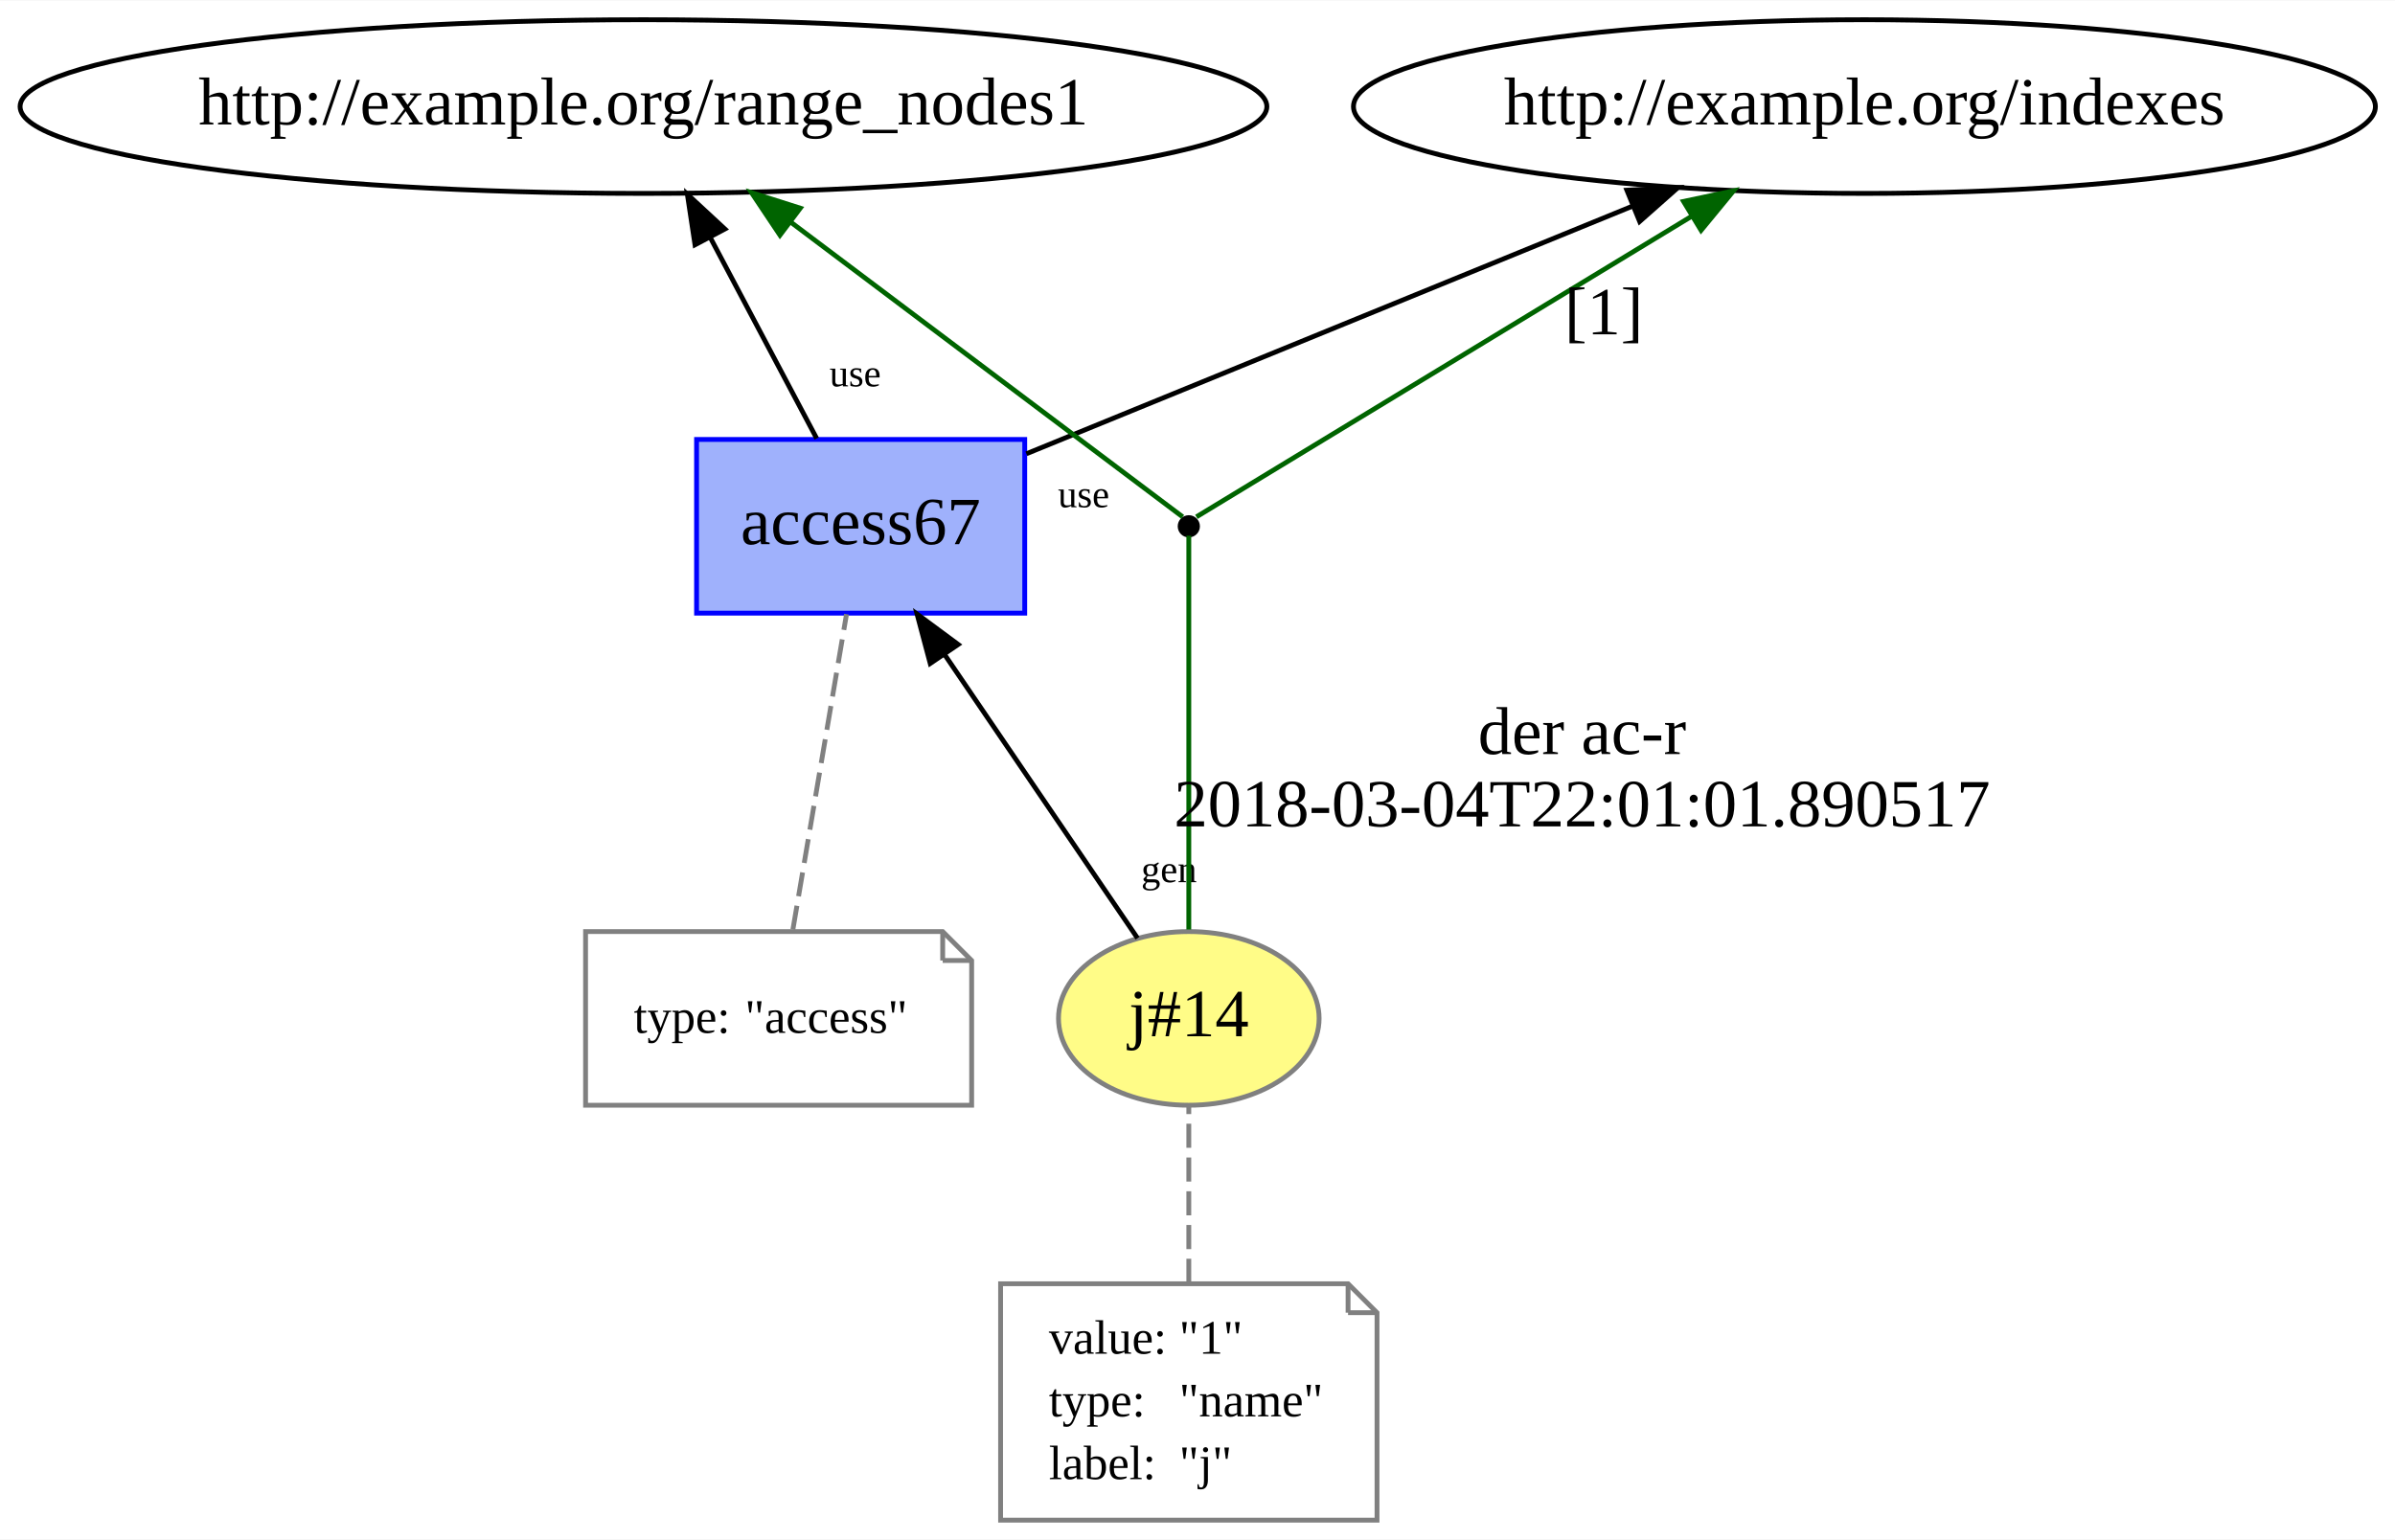
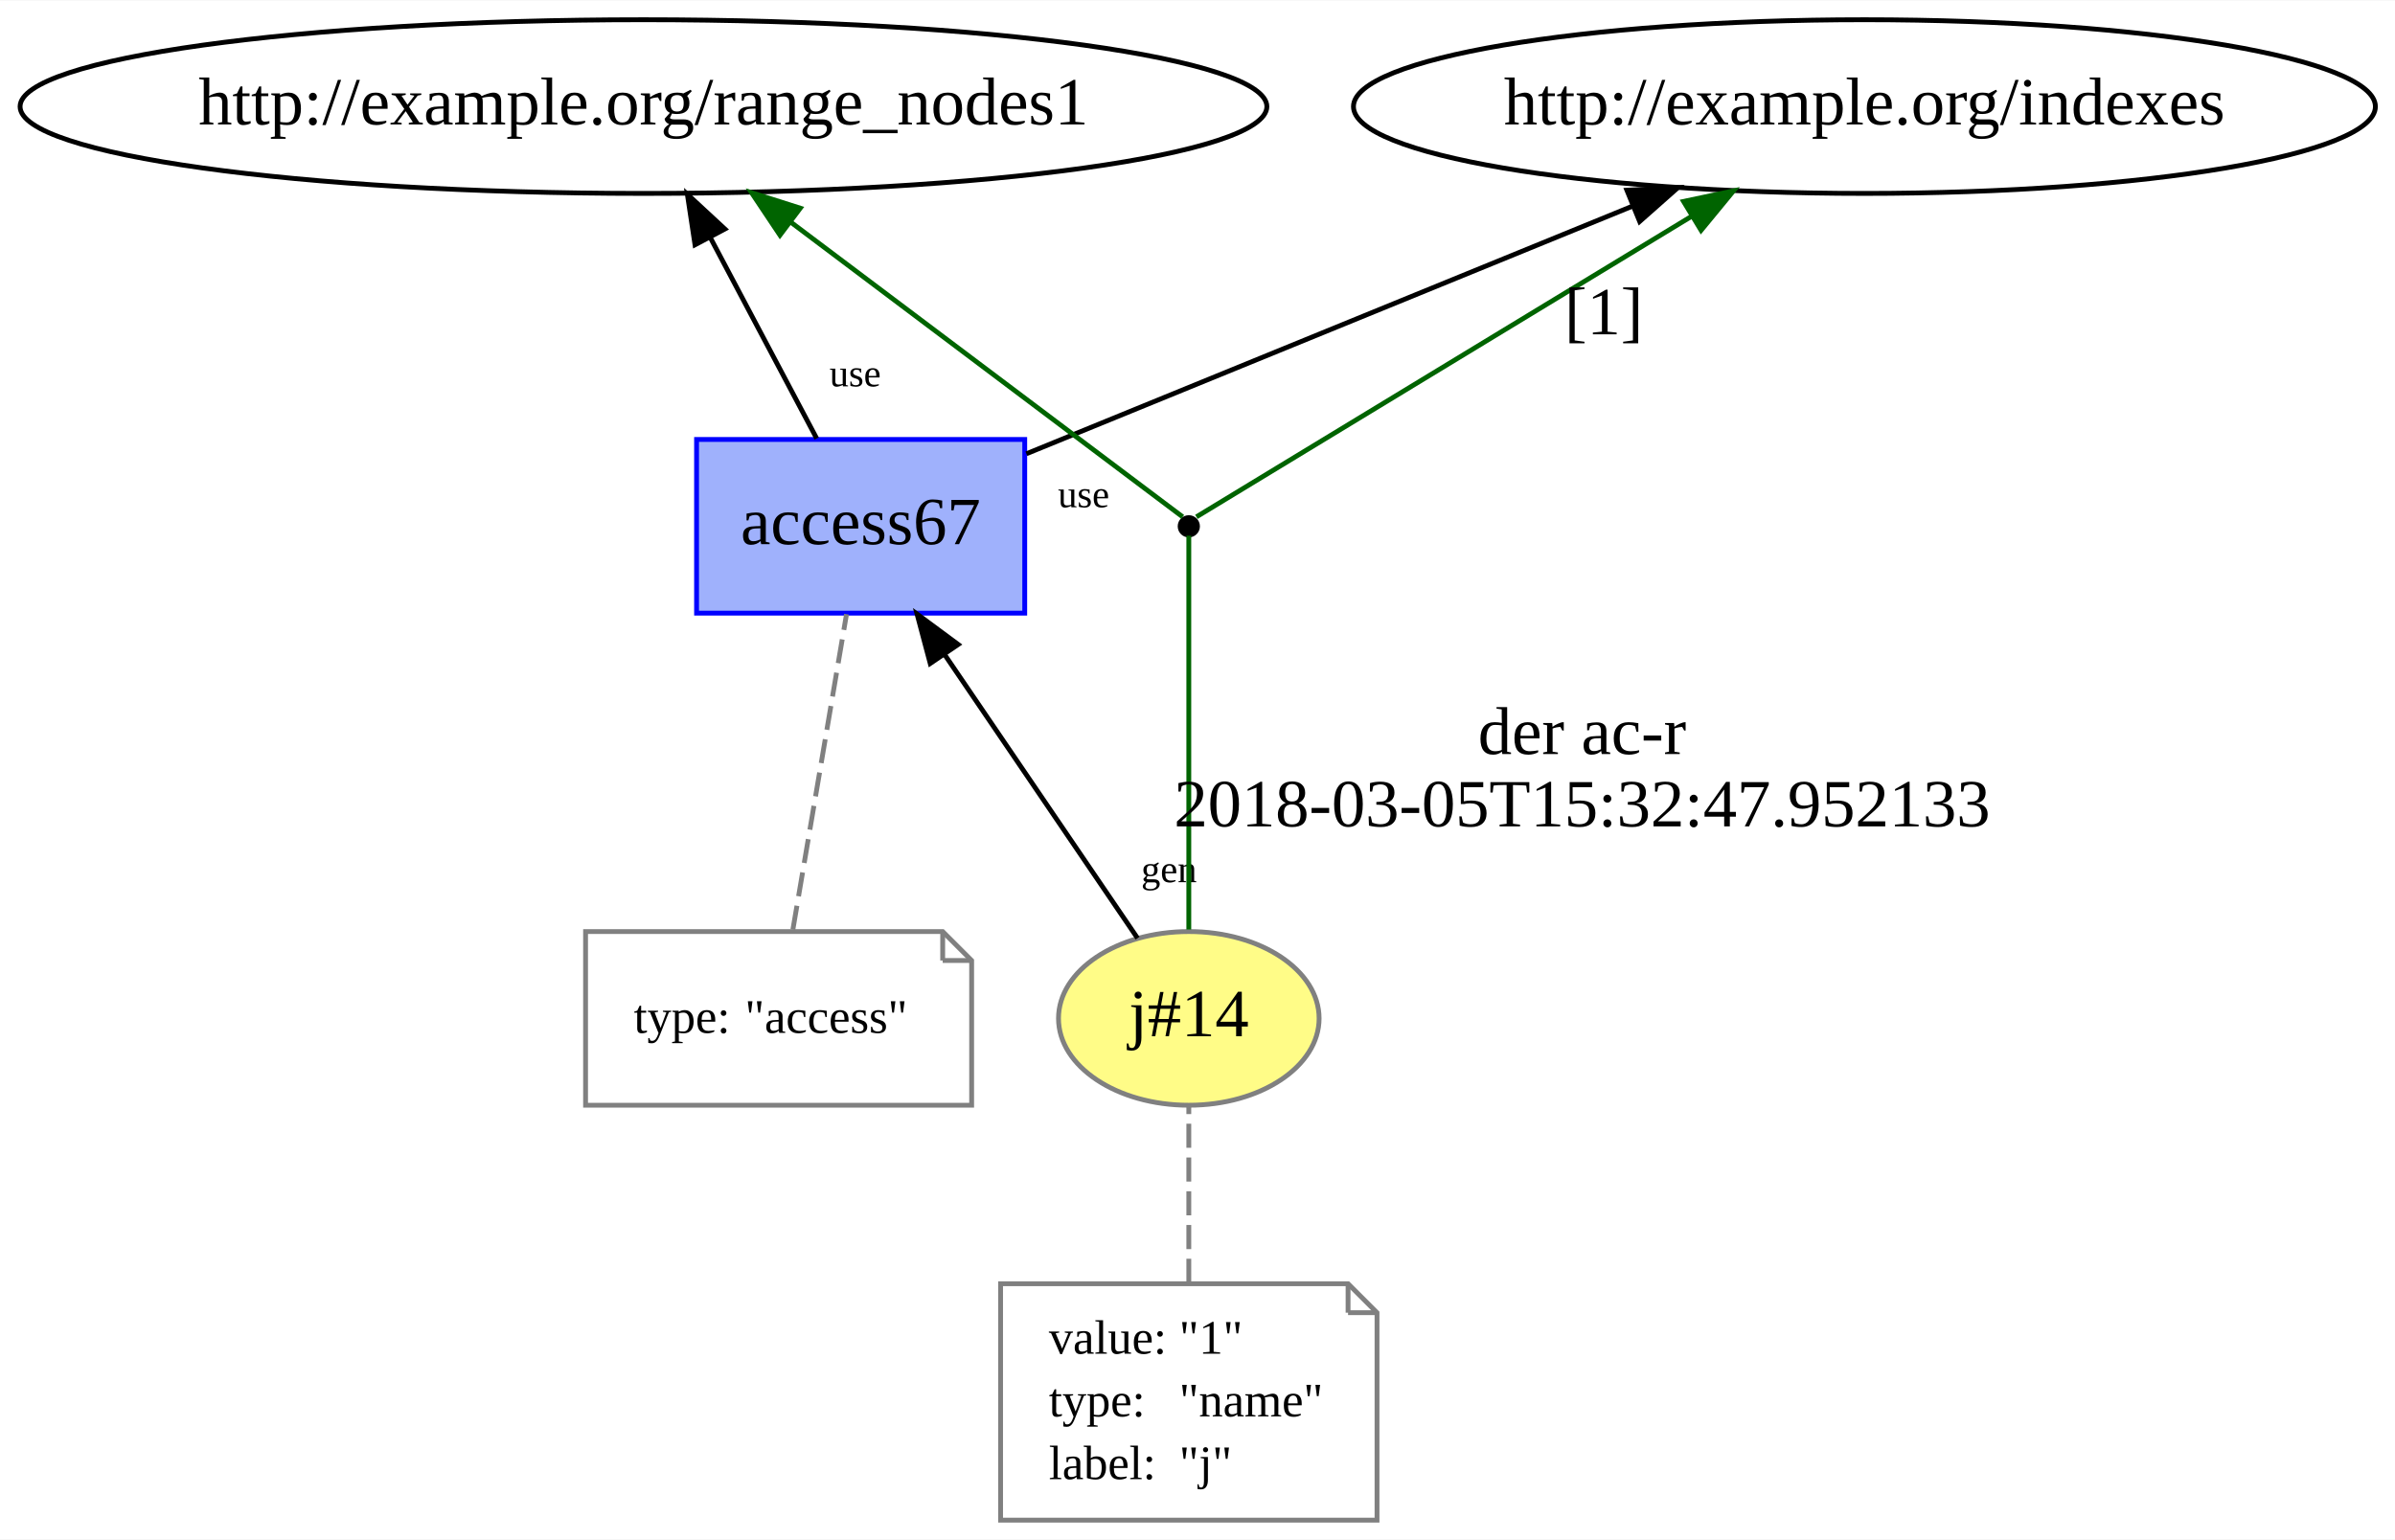
<svg xmlns="http://www.w3.org/2000/svg" xmlns:xlink="http://www.w3.org/1999/xlink" width="496pt" height="319pt" viewBox="0.00 0.00 496.28 319.00">
  <g id="graph0" class="graph" transform="scale(1 1) rotate(0) translate(4 315)">
    <polygon fill="white" stroke="none" points="-4,4 -4,-315 492.279,-315 492.279,4 -4,4" />
    <g id="node1" class="node">
      <g id="a_node1">
        <a xlink:href="http://example.org/j#14" xlink:title="j#14">
          <ellipse fill="#fffc87" stroke="#808080" cx="242.339" cy="-104" rx="27" ry="18" />
          <text text-anchor="middle" x="242.339" y="-100.3" font-family="Times New Roman,serif" font-size="14.00">j#14</text>
        </a>
      </g>
    </g>
    <g id="node3" class="node">
      <g id="a_node3">
        <a xlink:href="http://example.org/access67" xlink:title="access67">
          <polygon fill="#9fb1fc" stroke="#0000ff" points="208.339,-224 140.339,-224 140.339,-188 208.339,-188 208.339,-224" />
          <text text-anchor="middle" x="174.339" y="-202.3" font-family="Times New Roman,serif" font-size="14.00">access67</text>
        </a>
      </g>
    </g>
    <g id="edge7" class="edge">
      <path fill="none" stroke="black" d="M231.714,-120.625C221.008,-136.369 204.309,-160.926 191.681,-179.496" />
      <polygon fill="black" stroke="black" points="188.757,-177.572 186.028,-187.809 194.546,-181.508 188.757,-177.572" />
      <text text-anchor="middle" x="238.238" y="-132.232" font-family="Times New Roman,serif" font-size="8.00">gen</text>
    </g>
    <g id="node6" class="node">
      <ellipse fill="black" stroke="black" cx="242.339" cy="-206" rx="1.8" ry="1.8" />
    </g>
    <g id="edge4" class="edge">
      <path fill="none" stroke="darkgreen" d="M242.339,-122.419C242.339,-148.831 242.339,-196.728 242.339,-204.05" />
      <text text-anchor="middle" x="323.839" y="-158.8" font-family="Times New Roman,serif" font-size="14.00">der ac-r</text>
-       <text text-anchor="middle" x="323.839" y="-143.8" font-family="Times New Roman,serif" font-size="14.00">2018-03-04T22:01:01.890517</text>
+       <text text-anchor="middle" x="323.839" y="-143.8" font-family="Times New Roman,serif" font-size="14.00">2018-03-05T15:32:47.952133</text>
    </g>
    <g id="node2" class="node">
      <polygon fill="none" stroke="gray" points="275.339,-49 203.339,-49 203.339,-0 281.339,-0 281.339,-43 275.339,-49" />
      <polyline fill="none" stroke="gray" points="275.339,-49 275.339,-43 " />
      <polyline fill="none" stroke="gray" points="281.339,-43 275.339,-43 " />
      <text text-anchor="start" x="213.339" y="-34.5" font-family="Times New Roman,serif" font-size="10.00">value:</text>
      <text text-anchor="start" x="240.339" y="-34.5" font-family="Times New Roman,serif" font-size="10.00">"1"</text>
      <text text-anchor="start" x="213.339" y="-21.5" font-family="Times New Roman,serif" font-size="10.00">type:</text>
      <text text-anchor="start" x="240.339" y="-21.5" font-family="Times New Roman,serif" font-size="10.00">"name"</text>
      <text text-anchor="start" x="213.339" y="-8.5" font-family="Times New Roman,serif" font-size="10.00">label:</text>
      <text text-anchor="start" x="240.339" y="-8.5" font-family="Times New Roman,serif" font-size="10.00">"j"</text>
    </g>
    <g id="edge1" class="edge">
      <path fill="none" stroke="gray" stroke-dasharray="5,2" d="M242.339,-49.174C242.339,-60.925 242.339,-74.869 242.339,-85.62" />
    </g>
    <g id="node5" class="node">
      <ellipse fill="none" stroke="black" cx="129.339" cy="-293" rx="129.177" ry="18" />
      <text text-anchor="middle" x="129.339" y="-289.3" font-family="Times New Roman,serif" font-size="14.00">http://example.org/range_nodes1</text>
    </g>
    <g id="edge3" class="edge">
      <path fill="none" stroke="black" d="M165.232,-224.201C158.889,-236.183 150.312,-252.383 143.133,-265.943" />
      <polygon fill="black" stroke="black" points="140.017,-264.349 138.431,-274.825 146.204,-267.624 140.017,-264.349" />
      <text text-anchor="middle" x="173.204" y="-235.007" font-family="Times New Roman,serif" font-size="8.00">use</text>
    </g>
    <g id="node7" class="node">
      <ellipse fill="none" stroke="black" cx="382.339" cy="-293" rx="105.881" ry="18" />
      <text text-anchor="middle" x="382.339" y="-289.3" font-family="Times New Roman,serif" font-size="14.00">http://example.org/indexes</text>
    </g>
    <g id="edge8" class="edge">
      <path fill="none" stroke="black" d="M208.685,-221.036C242.937,-235.033 295.844,-256.654 334.261,-272.353" />
      <polygon fill="black" stroke="black" points="333.114,-275.665 343.695,-276.208 335.762,-269.185 333.114,-275.665" />
      <text text-anchor="middle" x="220.542" y="-209.948" font-family="Times New Roman,serif" font-size="8.00">use</text>
    </g>
    <g id="node4" class="node">
      <polygon fill="none" stroke="gray" points="191.339,-122 117.339,-122 117.339,-86 197.339,-86 197.339,-116 191.339,-122" />
      <polyline fill="none" stroke="gray" points="191.339,-122 191.339,-116 " />
      <polyline fill="none" stroke="gray" points="197.339,-116 191.339,-116 " />
      <text text-anchor="start" x="127.339" y="-101" font-family="Times New Roman,serif" font-size="10.00">type:</text>
      <text text-anchor="start" x="150.339" y="-101" font-family="Times New Roman,serif" font-size="10.00">"access"</text>
    </g>
    <g id="edge2" class="edge">
      <path fill="none" stroke="gray" stroke-dasharray="5,2" d="M160.3,-122.419C163.42,-140.773 168.304,-169.502 171.411,-187.781" />
    </g>
    <g id="edge6" class="edge">
      <path fill="none" stroke="darkgreen" d="M241.069,-207.955C233.179,-213.89 190.186,-246.229 159.898,-269.013" />
      <polygon fill="darkgreen" stroke="darkgreen" points="157.619,-266.348 151.731,-275.156 161.827,-271.942 157.619,-266.348" />
    </g>
    <g id="edge5" class="edge">
      <path fill="none" stroke="darkgreen" d="M243.911,-207.955C253.867,-214 308.939,-247.436 346.545,-270.268" />
      <polygon fill="darkgreen" stroke="darkgreen" points="344.856,-273.338 355.221,-275.536 348.489,-267.354 344.856,-273.338" />
      <text text-anchor="middle" x="328.339" y="-245.8" font-family="Times New Roman,serif" font-size="14.00">[1]</text>
    </g>
  </g>
</svg>
